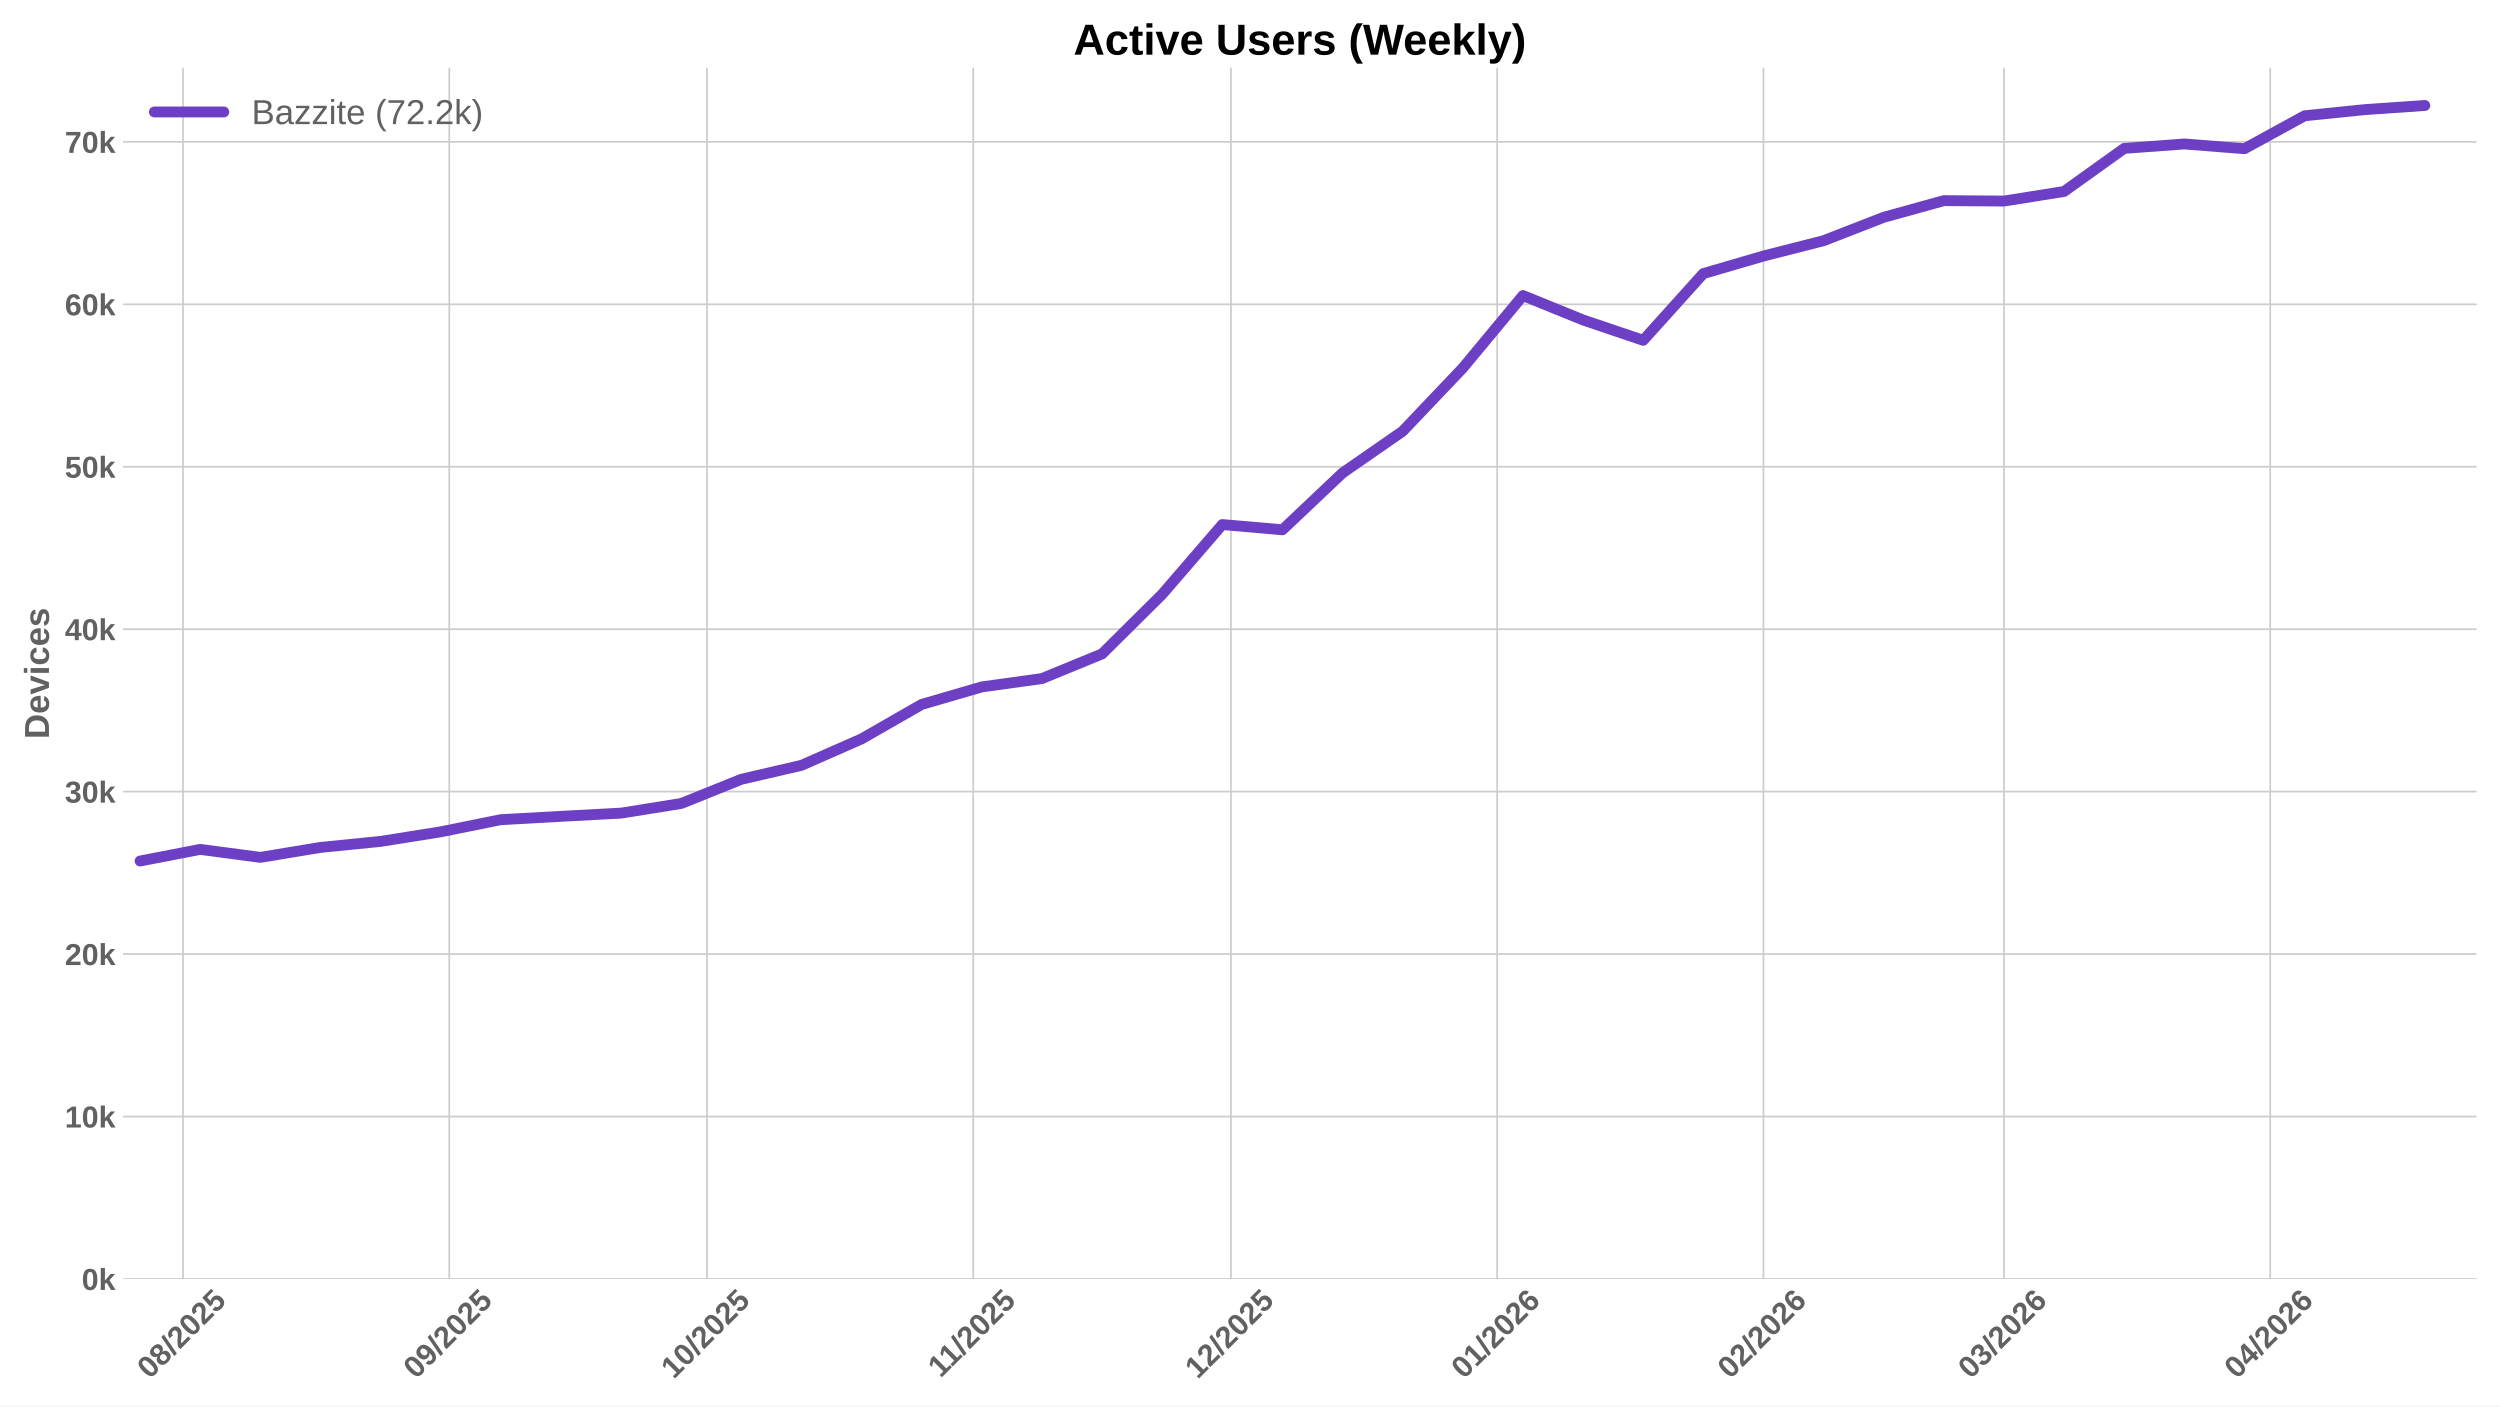
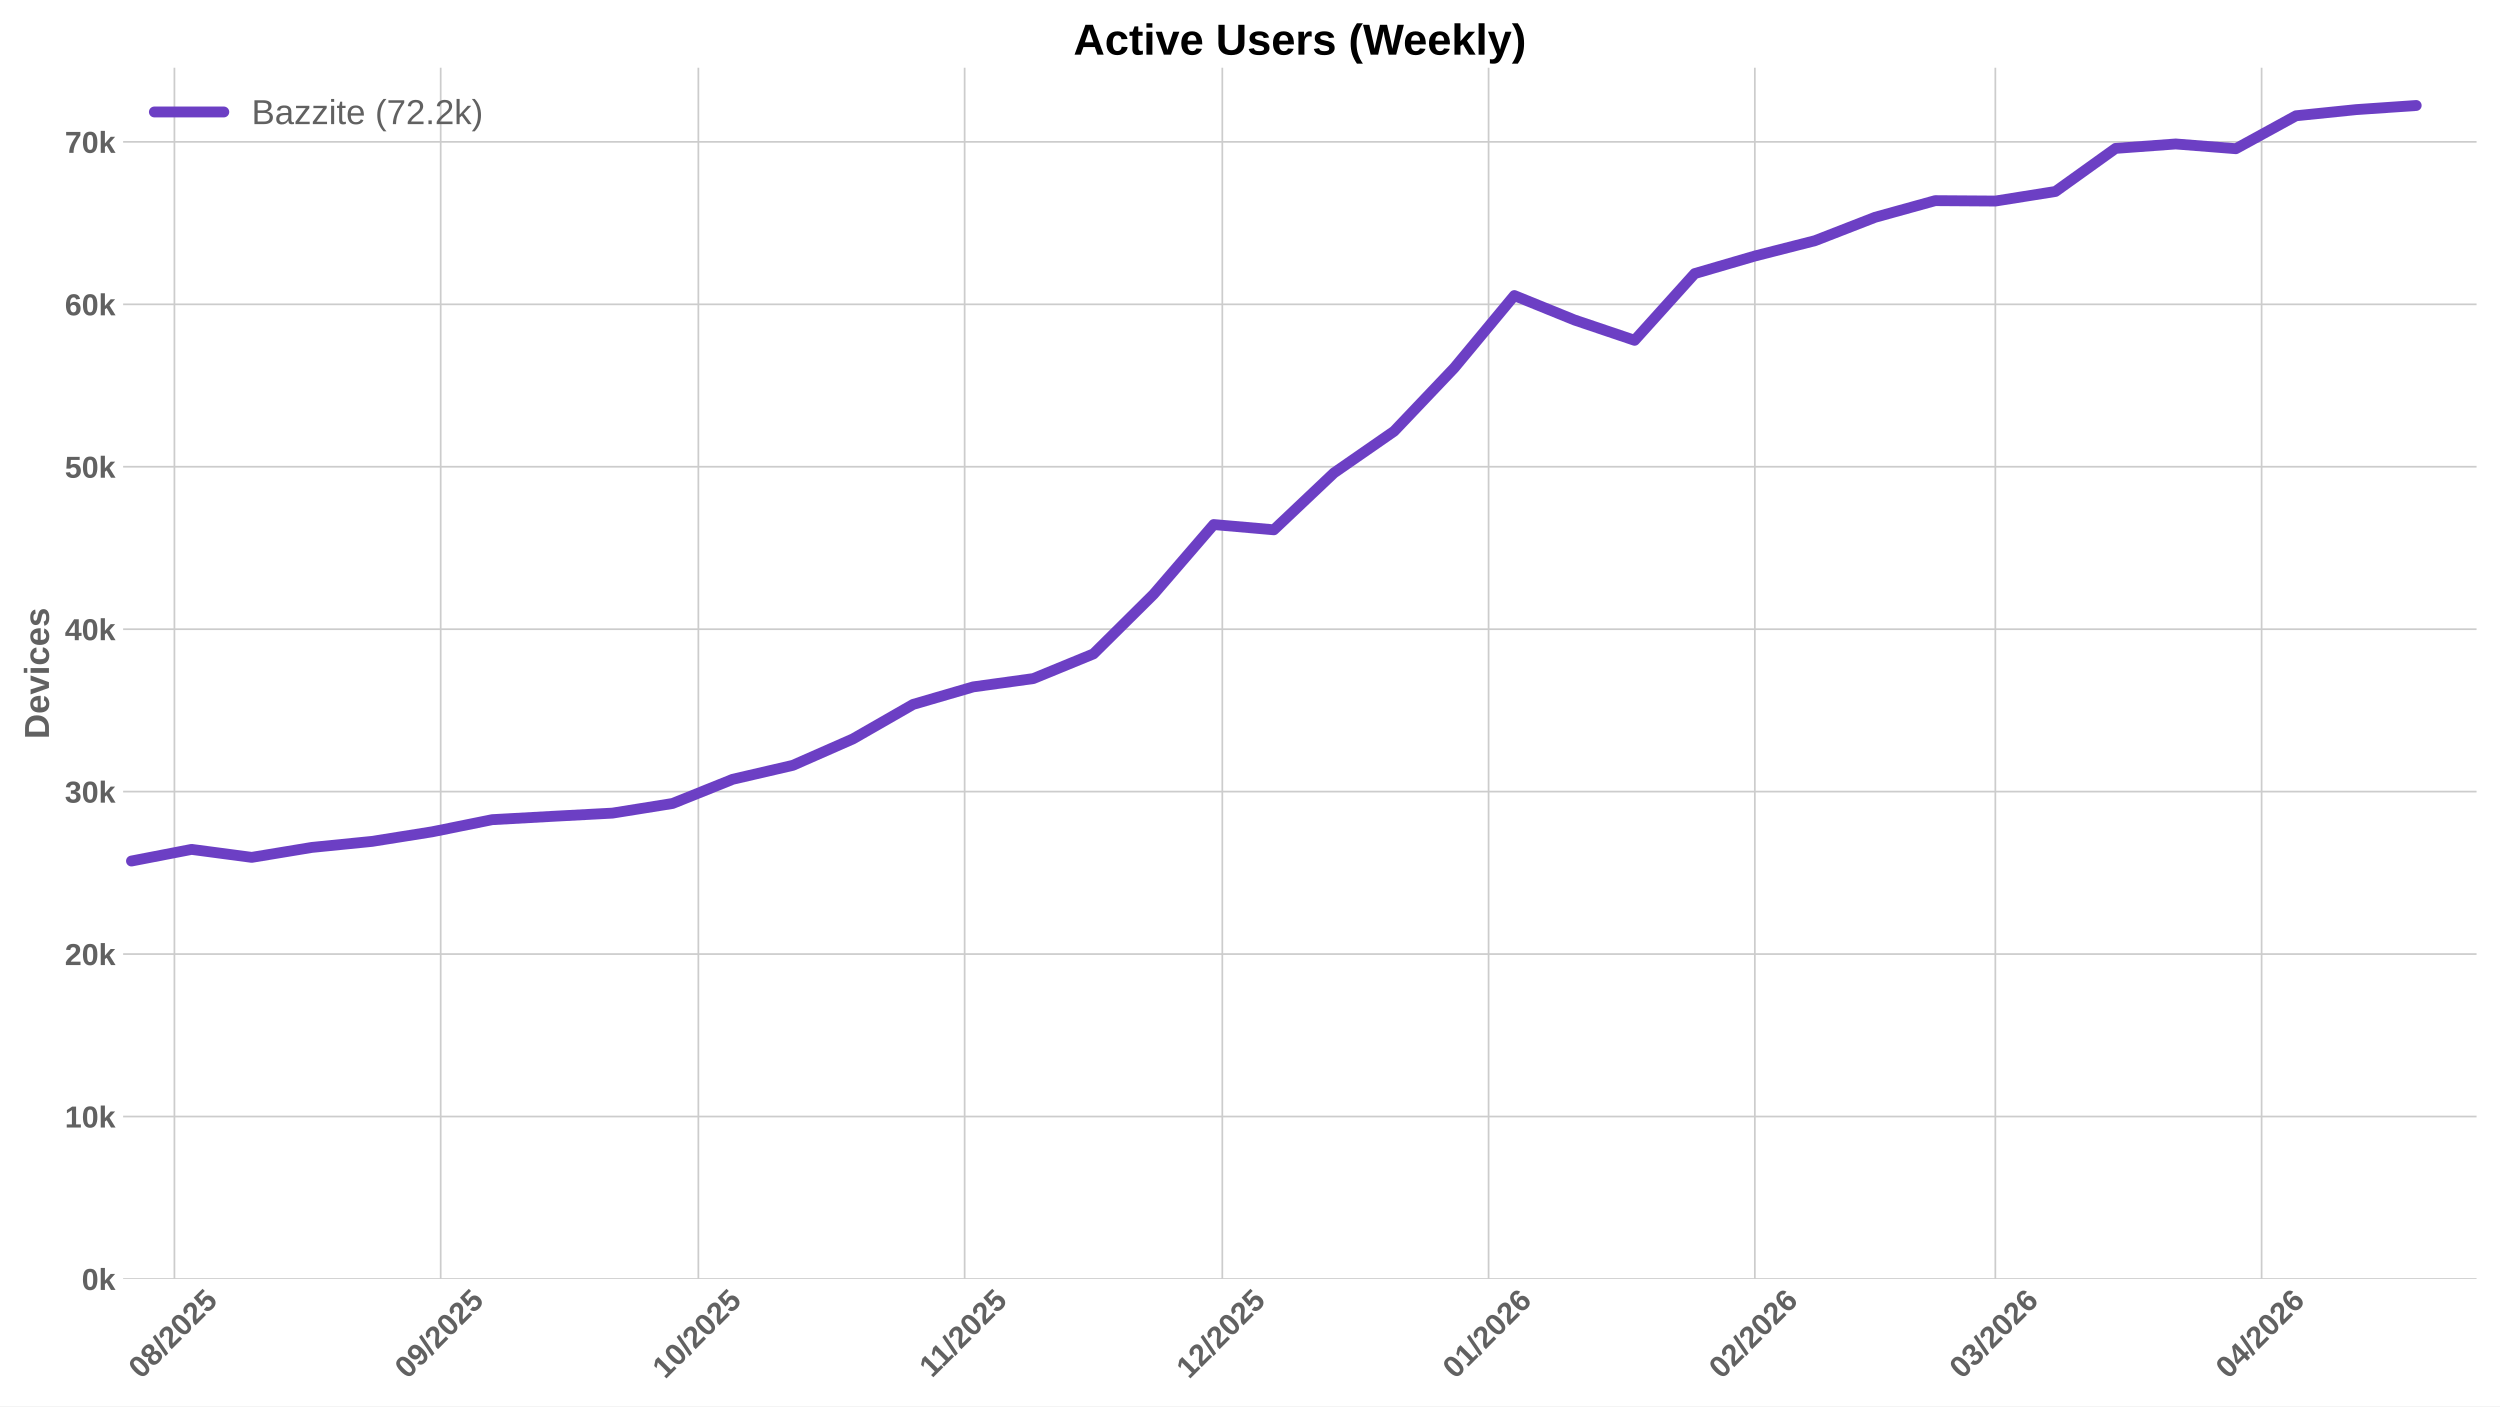
<svg xmlns="http://www.w3.org/2000/svg" xmlns:xlink="http://www.w3.org/1999/xlink" width="1152pt" height="648pt" viewBox="0 0 1152 648" version="1.1">
  <defs>
    <style type="text/css">*{stroke-linejoin: round; stroke-linecap: butt}</style>
  </defs>
  <g id="figure_1">
    <g id="patch_1">
      <path d="M 0 648  L 1152 648  L 1152 0  L 0 0  z " style="fill: #ffffff" />
    </g>
    <g id="axes_1">
      <g id="patch_2">
        <path d="M 56.73 589.343  L 1141.2 589.343  L 1141.2 31.2  L 56.73 31.2  z " style="fill: #ffffff" />
      </g>
      <g id="matplotlib.axis_1">
        <g id="xtick_1">
          <g id="line2d_1">
-             <path d="M 84.34 589.343  L 84.34 31.2  " clip-path="url(#p495b7ec211)" style="fill: none; stroke: #cccccc; stroke-width: 0.8; stroke-linecap: round" />
+             <path d="M 80.373 589.343  L 80.373 31.2  " clip-path="url(#p972b03c42f)" style="fill: none; stroke: #cccccc; stroke-width: 0.8; stroke-linecap: round" />
          </g>
          <g id="line2d_2" />
          <g id="text_1">
-             <g style="fill: #616161" transform="translate(69.01019 635.7977) rotate(-45) scale(0.14 -0.14)">
+             <g style="fill: #616161" transform="translate(65.043 635.7977) rotate(-45) scale(0.14 -0.14)">
              <defs>
                <path id="LiberationSans-Bold-30" d="M 3297 2203  Q 3297 1088 2914 512  Q 2531 -63 1766 -63  Q 253 -63 253 2203  Q 253 2994 418 3494  Q 584 3994 915 4231  Q 1247 4469 1791 4469  Q 2572 4469 2934 3903  Q 3297 3338 3297 2203  z M 2416 2203  Q 2416 2813 2356 3150  Q 2297 3488 2165 3634  Q 2034 3781 1784 3781  Q 1519 3781 1383 3632  Q 1247 3484 1189 3148  Q 1131 2813 1131 2203  Q 1131 1600 1192 1261  Q 1253 922 1386 775  Q 1519 628 1772 628  Q 2022 628 2158 783  Q 2294 938 2355 1278  Q 2416 1619 2416 2203  z " transform="scale(0.015625)" />
                <path id="LiberationSans-Bold-38" d="M 3363 1241  Q 3363 622 2953 279  Q 2544 -63 1784 -63  Q 1031 -63 617 278  Q 203 619 203 1234  Q 203 1656 447 1945  Q 691 2234 1100 2303  L 1100 2316  Q 744 2394 525 2669  Q 306 2944 306 3303  Q 306 3844 689 4156  Q 1072 4469 1772 4469  Q 2488 4469 2870 4164  Q 3253 3859 3253 3297  Q 3253 2938 3036 2666  Q 2819 2394 2453 2322  L 2453 2309  Q 2878 2241 3120 1961  Q 3363 1681 3363 1241  z M 2350 3250  Q 2350 3563 2206 3708  Q 2063 3853 1772 3853  Q 1203 3853 1203 3250  Q 1203 2619 1778 2619  Q 2066 2619 2208 2766  Q 2350 2913 2350 3250  z M 2453 1313  Q 2453 2003 1766 2003  Q 1447 2003 1276 1822  Q 1106 1641 1106 1300  Q 1106 913 1275 734  Q 1444 556 1791 556  Q 2131 556 2292 734  Q 2453 913 2453 1313  z " transform="scale(0.015625)" />
                <path id="LiberationSans-Bold-2f" d="M 63 -128  L 972 4638  L 1716 4638  L 822 -128  L 63 -128  z " transform="scale(0.015625)" />
                <path id="LiberationSans-Bold-32" d="M 222 0  L 222 609  Q 394 988 711 1347  Q 1028 1706 1509 2097  Q 1972 2472 2158 2715  Q 2344 2959 2344 3194  Q 2344 3769 1766 3769  Q 1484 3769 1336 3617  Q 1188 3466 1144 3163  L 259 3213  Q 334 3825 717 4147  Q 1100 4469 1759 4469  Q 2472 4469 2853 4144  Q 3234 3819 3234 3231  Q 3234 2922 3112 2672  Q 2991 2422 2800 2211  Q 2609 2000 2376 1815  Q 2144 1631 1925 1456  Q 1706 1281 1526 1103  Q 1347 925 1259 722  L 3303 722  L 3303 0  L 222 0  z " transform="scale(0.015625)" />
                <path id="LiberationSans-Bold-35" d="M 3381 1466  Q 3381 766 2945 351  Q 2509 -63 1750 -63  Q 1088 -63 689 235  Q 291 534 197 1100  L 1075 1172  Q 1144 891 1319 762  Q 1494 634 1759 634  Q 2088 634 2283 843  Q 2478 1053 2478 1447  Q 2478 1794 2293 2001  Q 2109 2209 1778 2209  Q 1413 2209 1181 1925  L 325 1925  L 478 4403  L 3125 4403  L 3125 3750  L 1275 3750  L 1203 2638  Q 1522 2919 2000 2919  Q 2628 2919 3004 2528  Q 3381 2138 3381 1466  z " transform="scale(0.015625)" />
              </defs>
              <use xlink:href="#LiberationSans-Bold-30" />
              <use xlink:href="#LiberationSans-Bold-38" transform="translate(55.61523 0)" />
              <use xlink:href="#LiberationSans-Bold-2f" transform="translate(111.2305 0)" />
              <use xlink:href="#LiberationSans-Bold-32" transform="translate(139.0137 0)" />
              <use xlink:href="#LiberationSans-Bold-30" transform="translate(194.6289 0)" />
              <use xlink:href="#LiberationSans-Bold-32" transform="translate(250.2441 0)" />
              <use xlink:href="#LiberationSans-Bold-35" transform="translate(305.8594 0)" />
            </g>
          </g>
        </g>
        <g id="xtick_2">
          <g id="line2d_3">
-             <path d="M 207.036 589.343  L 207.036 31.2  " clip-path="url(#p495b7ec211)" style="fill: none; stroke: #cccccc; stroke-width: 0.8; stroke-linecap: round" />
+             <path d="M 203.069 589.343  L 203.069 31.2  " clip-path="url(#p972b03c42f)" style="fill: none; stroke: #cccccc; stroke-width: 0.8; stroke-linecap: round" />
          </g>
          <g id="line2d_4" />
          <g id="text_2">
-             <g style="fill: #616161" transform="translate(191.7057 635.7977) rotate(-45) scale(0.14 -0.14)">
+             <g style="fill: #616161" transform="translate(187.7385 635.7977) rotate(-45) scale(0.14 -0.14)">
              <defs>
                <path id="LiberationSans-Bold-39" d="M 3322 2272  Q 3322 1100 2894 518  Q 2466 -63 1678 -63  Q 1097 -63 767 185  Q 438 434 300 972  L 1125 1088  Q 1247 628 1688 628  Q 2056 628 2254 981  Q 2453 1334 2459 2028  Q 2341 1794 2070 1661  Q 1800 1528 1488 1528  Q 906 1528 564 1923  Q 222 2319 222 2994  Q 222 3688 623 4078  Q 1025 4469 1759 4469  Q 2550 4469 2936 3920  Q 3322 3372 3322 2272  z M 2394 2888  Q 2394 3297 2214 3539  Q 2034 3781 1738 3781  Q 1447 3781 1280 3570  Q 1113 3359 1113 2988  Q 1113 2622 1278 2401  Q 1444 2181 1741 2181  Q 2022 2181 2208 2373  Q 2394 2566 2394 2888  z " transform="scale(0.015625)" />
              </defs>
              <use xlink:href="#LiberationSans-Bold-30" />
              <use xlink:href="#LiberationSans-Bold-39" transform="translate(55.61523 0)" />
              <use xlink:href="#LiberationSans-Bold-2f" transform="translate(111.2305 0)" />
              <use xlink:href="#LiberationSans-Bold-32" transform="translate(139.0137 0)" />
              <use xlink:href="#LiberationSans-Bold-30" transform="translate(194.6289 0)" />
              <use xlink:href="#LiberationSans-Bold-32" transform="translate(250.2441 0)" />
              <use xlink:href="#LiberationSans-Bold-35" transform="translate(305.8594 0)" />
            </g>
          </g>
        </g>
        <g id="xtick_3">
          <g id="line2d_5">
-             <path d="M 325.774 589.343  L 325.774 31.2  " clip-path="url(#p495b7ec211)" style="fill: none; stroke: #cccccc; stroke-width: 0.8; stroke-linecap: round" />
+             <path d="M 321.806 589.343  L 321.806 31.2  " clip-path="url(#p972b03c42f)" style="fill: none; stroke: #cccccc; stroke-width: 0.8; stroke-linecap: round" />
          </g>
          <g id="line2d_6" />
          <g id="text_3">
-             <g style="fill: #616161" transform="translate(310.4433 635.7977) rotate(-45) scale(0.14 -0.14)">
+             <g style="fill: #616161" transform="translate(306.4761 635.7977) rotate(-45) scale(0.14 -0.14)">
              <defs>
                <path id="LiberationSans-Bold-31" d="M 403 0  L 403 653  L 1494 653  L 1494 3656  L 438 2997  L 438 3688  L 1541 4403  L 2372 4403  L 2372 653  L 3381 653  L 3381 0  L 403 0  z " transform="scale(0.015625)" />
              </defs>
              <use xlink:href="#LiberationSans-Bold-31" />
              <use xlink:href="#LiberationSans-Bold-30" transform="translate(55.61523 0)" />
              <use xlink:href="#LiberationSans-Bold-2f" transform="translate(111.2305 0)" />
              <use xlink:href="#LiberationSans-Bold-32" transform="translate(139.0137 0)" />
              <use xlink:href="#LiberationSans-Bold-30" transform="translate(194.6289 0)" />
              <use xlink:href="#LiberationSans-Bold-32" transform="translate(250.2441 0)" />
              <use xlink:href="#LiberationSans-Bold-35" transform="translate(305.8594 0)" />
            </g>
          </g>
        </g>
        <g id="xtick_4">
          <g id="line2d_7">
-             <path d="M 448.469 589.343  L 448.469 31.2  " clip-path="url(#p495b7ec211)" style="fill: none; stroke: #cccccc; stroke-width: 0.8; stroke-linecap: round" />
+             <path d="M 444.502 589.343  L 444.502 31.2  " clip-path="url(#p972b03c42f)" style="fill: none; stroke: #cccccc; stroke-width: 0.8; stroke-linecap: round" />
          </g>
          <g id="line2d_8" />
          <g id="text_4">
-             <g style="fill: #616161" transform="translate(433.411 635.2532) rotate(-45) scale(0.14 -0.14)">
+             <g style="fill: #616161" transform="translate(429.4438 635.2532) rotate(-45) scale(0.14 -0.14)">
              <use xlink:href="#LiberationSans-Bold-31" />
              <use xlink:href="#LiberationSans-Bold-31" transform="translate(50.11523 0)" />
              <use xlink:href="#LiberationSans-Bold-2f" transform="translate(105.7305 0)" />
              <use xlink:href="#LiberationSans-Bold-32" transform="translate(133.5137 0)" />
              <use xlink:href="#LiberationSans-Bold-30" transform="translate(189.1289 0)" />
              <use xlink:href="#LiberationSans-Bold-32" transform="translate(244.7441 0)" />
              <use xlink:href="#LiberationSans-Bold-35" transform="translate(300.3594 0)" />
            </g>
          </g>
        </g>
        <g id="xtick_5">
          <g id="line2d_9">
-             <path d="M 567.207 589.343  L 567.207 31.2  " clip-path="url(#p495b7ec211)" style="fill: none; stroke: #cccccc; stroke-width: 0.8; stroke-linecap: round" />
+             <path d="M 563.239 589.343  L 563.239 31.2  " clip-path="url(#p972b03c42f)" style="fill: none; stroke: #cccccc; stroke-width: 0.8; stroke-linecap: round" />
          </g>
          <g id="line2d_10" />
          <g id="text_5">
-             <g style="fill: #616161" transform="translate(551.8764 635.7977) rotate(-45) scale(0.14 -0.14)">
+             <g style="fill: #616161" transform="translate(547.9092 635.7977) rotate(-45) scale(0.14 -0.14)">
              <use xlink:href="#LiberationSans-Bold-31" />
              <use xlink:href="#LiberationSans-Bold-32" transform="translate(55.61523 0)" />
              <use xlink:href="#LiberationSans-Bold-2f" transform="translate(111.2305 0)" />
              <use xlink:href="#LiberationSans-Bold-32" transform="translate(139.0137 0)" />
              <use xlink:href="#LiberationSans-Bold-30" transform="translate(194.6289 0)" />
              <use xlink:href="#LiberationSans-Bold-32" transform="translate(250.2441 0)" />
              <use xlink:href="#LiberationSans-Bold-35" transform="translate(305.8594 0)" />
            </g>
          </g>
        </g>
        <g id="xtick_6">
          <g id="line2d_11">
-             <path d="M 689.902 589.343  L 689.902 31.2  " clip-path="url(#p495b7ec211)" style="fill: none; stroke: #cccccc; stroke-width: 0.8; stroke-linecap: round" />
+             <path d="M 685.935 589.343  L 685.935 31.2  " clip-path="url(#p972b03c42f)" style="fill: none; stroke: #cccccc; stroke-width: 0.8; stroke-linecap: round" />
          </g>
          <g id="line2d_12" />
          <g id="text_6">
-             <g style="fill: #616161" transform="translate(674.5719 635.7977) rotate(-45) scale(0.14 -0.14)">
+             <g style="fill: #616161" transform="translate(670.6047 635.7977) rotate(-45) scale(0.14 -0.14)">
              <defs>
                <path id="LiberationSans-Bold-36" d="M 3328 1441  Q 3328 738 2934 337  Q 2541 -63 1847 -63  Q 1069 -63 651 482  Q 234 1028 234 2100  Q 234 3278 657 3873  Q 1081 4469 1869 4469  Q 2428 4469 2751 4222  Q 3075 3975 3209 3456  L 2381 3341  Q 2263 3775 1850 3775  Q 1497 3775 1295 3422  Q 1094 3069 1094 2350  Q 1234 2584 1484 2709  Q 1734 2834 2050 2834  Q 2641 2834 2984 2459  Q 3328 2084 3328 1441  z M 2447 1416  Q 2447 1791 2273 1989  Q 2100 2188 1797 2188  Q 1506 2188 1331 2002  Q 1156 1816 1156 1509  Q 1156 1125 1339 873  Q 1522 622 1819 622  Q 2116 622 2281 833  Q 2447 1044 2447 1416  z " transform="scale(0.015625)" />
              </defs>
              <use xlink:href="#LiberationSans-Bold-30" />
              <use xlink:href="#LiberationSans-Bold-31" transform="translate(55.61523 0)" />
              <use xlink:href="#LiberationSans-Bold-2f" transform="translate(111.2305 0)" />
              <use xlink:href="#LiberationSans-Bold-32" transform="translate(139.0137 0)" />
              <use xlink:href="#LiberationSans-Bold-30" transform="translate(194.6289 0)" />
              <use xlink:href="#LiberationSans-Bold-32" transform="translate(250.2441 0)" />
              <use xlink:href="#LiberationSans-Bold-36" transform="translate(305.8594 0)" />
            </g>
          </g>
        </g>
        <g id="xtick_7">
          <g id="line2d_13">
-             <path d="M 812.598 589.343  L 812.598 31.2  " clip-path="url(#p495b7ec211)" style="fill: none; stroke: #cccccc; stroke-width: 0.8; stroke-linecap: round" />
+             <path d="M 808.631 589.343  L 808.631 31.2  " clip-path="url(#p972b03c42f)" style="fill: none; stroke: #cccccc; stroke-width: 0.8; stroke-linecap: round" />
          </g>
          <g id="line2d_14" />
          <g id="text_7">
-             <g style="fill: #616161" transform="translate(797.2674 635.7977) rotate(-45) scale(0.14 -0.14)">
+             <g style="fill: #616161" transform="translate(793.3002 635.7977) rotate(-45) scale(0.14 -0.14)">
              <use xlink:href="#LiberationSans-Bold-30" />
              <use xlink:href="#LiberationSans-Bold-32" transform="translate(55.61523 0)" />
              <use xlink:href="#LiberationSans-Bold-2f" transform="translate(111.2305 0)" />
              <use xlink:href="#LiberationSans-Bold-32" transform="translate(139.0137 0)" />
              <use xlink:href="#LiberationSans-Bold-30" transform="translate(194.6289 0)" />
              <use xlink:href="#LiberationSans-Bold-32" transform="translate(250.2441 0)" />
              <use xlink:href="#LiberationSans-Bold-36" transform="translate(305.8594 0)" />
            </g>
          </g>
        </g>
        <g id="xtick_8">
          <g id="line2d_15">
-             <path d="M 923.419 589.343  L 923.419 31.2  " clip-path="url(#p495b7ec211)" style="fill: none; stroke: #cccccc; stroke-width: 0.8; stroke-linecap: round" />
+             <path d="M 919.452 589.343  L 919.452 31.2  " clip-path="url(#p972b03c42f)" style="fill: none; stroke: #cccccc; stroke-width: 0.8; stroke-linecap: round" />
          </g>
          <g id="line2d_16" />
          <g id="text_8">
-             <g style="fill: #616161" transform="translate(908.0892 635.7977) rotate(-45) scale(0.14 -0.14)">
+             <g style="fill: #616161" transform="translate(904.122 635.7977) rotate(-45) scale(0.14 -0.14)">
              <defs>
                <path id="LiberationSans-Bold-33" d="M 3328 1222  Q 3328 603 2922 265  Q 2516 -72 1766 -72  Q 1056 -72 637 254  Q 219 581 147 1197  L 1041 1275  Q 1125 641 1763 641  Q 2078 641 2253 797  Q 2428 953 2428 1275  Q 2428 1569 2215 1725  Q 2003 1881 1584 1881  L 1278 1881  L 1278 2591  L 1566 2591  Q 1944 2591 2134 2745  Q 2325 2900 2325 3188  Q 2325 3459 2173 3614  Q 2022 3769 1731 3769  Q 1459 3769 1292 3619  Q 1125 3469 1100 3194  L 222 3256  Q 291 3825 694 4147  Q 1097 4469 1747 4469  Q 2438 4469 2827 4158  Q 3216 3847 3216 3297  Q 3216 2884 2973 2618  Q 2731 2353 2275 2266  L 2275 2253  Q 2781 2194 3054 1920  Q 3328 1647 3328 1222  z " transform="scale(0.015625)" />
              </defs>
              <use xlink:href="#LiberationSans-Bold-30" />
              <use xlink:href="#LiberationSans-Bold-33" transform="translate(55.61523 0)" />
              <use xlink:href="#LiberationSans-Bold-2f" transform="translate(111.2305 0)" />
              <use xlink:href="#LiberationSans-Bold-32" transform="translate(139.0137 0)" />
              <use xlink:href="#LiberationSans-Bold-30" transform="translate(194.6289 0)" />
              <use xlink:href="#LiberationSans-Bold-32" transform="translate(250.2441 0)" />
              <use xlink:href="#LiberationSans-Bold-36" transform="translate(305.8594 0)" />
            </g>
          </g>
        </g>
        <g id="xtick_9">
          <g id="line2d_17">
-             <path d="M 1046.115 589.343  L 1046.115 31.2  " clip-path="url(#p495b7ec211)" style="fill: none; stroke: #cccccc; stroke-width: 0.8; stroke-linecap: round" />
+             <path d="M 1042.148 589.343  L 1042.148 31.2  " clip-path="url(#p972b03c42f)" style="fill: none; stroke: #cccccc; stroke-width: 0.8; stroke-linecap: round" />
          </g>
          <g id="line2d_18" />
          <g id="text_9">
-             <g style="fill: #616161" transform="translate(1030.785 635.7977) rotate(-45) scale(0.14 -0.14)">
+             <g style="fill: #616161" transform="translate(1026.817 635.7977) rotate(-45) scale(0.14 -0.14)">
              <defs>
                <path id="LiberationSans-Bold-34" d="M 2938 897  L 2938 0  L 2100 0  L 2100 897  L 97 897  L 97 1556  L 1956 4403  L 2938 4403  L 2938 1550  L 3525 1550  L 3525 897  L 2938 897  z M 2100 2991  Q 2100 3159 2111 3356  Q 2122 3553 2128 3609  Q 2047 3434 1834 3103  L 813 1550  L 2100 1550  L 2100 2991  z " transform="scale(0.015625)" />
              </defs>
              <use xlink:href="#LiberationSans-Bold-30" />
              <use xlink:href="#LiberationSans-Bold-34" transform="translate(55.61523 0)" />
              <use xlink:href="#LiberationSans-Bold-2f" transform="translate(111.2305 0)" />
              <use xlink:href="#LiberationSans-Bold-32" transform="translate(139.0137 0)" />
              <use xlink:href="#LiberationSans-Bold-30" transform="translate(194.6289 0)" />
              <use xlink:href="#LiberationSans-Bold-32" transform="translate(250.2441 0)" />
              <use xlink:href="#LiberationSans-Bold-36" transform="translate(305.8594 0)" />
            </g>
          </g>
        </g>
      </g>
      <g id="matplotlib.axis_2">
        <g id="ytick_1">
          <g id="line2d_19">
-             <path d="M 56.73 589.343  L 1141.2 589.343  " clip-path="url(#p495b7ec211)" style="fill: none; stroke: #cccccc; stroke-width: 0.8; stroke-linecap: round" />
+             <path d="M 56.73 589.343  L 1141.2 589.343  " clip-path="url(#p972b03c42f)" style="fill: none; stroke: #cccccc; stroke-width: 0.8; stroke-linecap: round" />
          </g>
          <g id="line2d_20" />
          <g id="text_10">
            <g style="fill: #616161" transform="translate(37.65937 594.416) scale(0.14 -0.14)">
              <defs>
                <path id="LiberationSans-Bold-6b" d="M 2606 0  L 1703 1531  L 1325 1269  L 1325 0  L 447 0  L 447 4638  L 1325 4638  L 1325 1981  L 2531 3381  L 3475 3381  L 2288 2063  L 3566 0  L 2606 0  z " transform="scale(0.015625)" />
              </defs>
              <use xlink:href="#LiberationSans-Bold-30" />
              <use xlink:href="#LiberationSans-Bold-6b" transform="translate(55.61523 0)" />
            </g>
          </g>
        </g>
        <g id="ytick_2">
          <g id="line2d_21">
-             <path d="M 56.73 514.489  L 1141.2 514.489  " clip-path="url(#p495b7ec211)" style="fill: none; stroke: #cccccc; stroke-width: 0.8; stroke-linecap: round" />
+             <path d="M 56.73 514.489  L 1141.2 514.489  " clip-path="url(#p972b03c42f)" style="fill: none; stroke: #cccccc; stroke-width: 0.8; stroke-linecap: round" />
          </g>
          <g id="line2d_22" />
          <g id="text_11">
            <g style="fill: #616161" transform="translate(29.87406 519.5623) scale(0.14 -0.14)">
              <use xlink:href="#LiberationSans-Bold-31" />
              <use xlink:href="#LiberationSans-Bold-30" transform="translate(55.61523 0)" />
              <use xlink:href="#LiberationSans-Bold-6b" transform="translate(111.2305 0)" />
            </g>
          </g>
        </g>
        <g id="ytick_3">
          <g id="line2d_23">
-             <path d="M 56.73 439.636  L 1141.2 439.636  " clip-path="url(#p495b7ec211)" style="fill: none; stroke: #cccccc; stroke-width: 0.8; stroke-linecap: round" />
+             <path d="M 56.73 439.636  L 1141.2 439.636  " clip-path="url(#p972b03c42f)" style="fill: none; stroke: #cccccc; stroke-width: 0.8; stroke-linecap: round" />
          </g>
          <g id="line2d_24" />
          <g id="text_12">
            <g style="fill: #616161" transform="translate(29.87406 444.7086) scale(0.14 -0.14)">
              <use xlink:href="#LiberationSans-Bold-32" />
              <use xlink:href="#LiberationSans-Bold-30" transform="translate(55.61523 0)" />
              <use xlink:href="#LiberationSans-Bold-6b" transform="translate(111.2305 0)" />
            </g>
          </g>
        </g>
        <g id="ytick_4">
          <g id="line2d_25">
-             <path d="M 56.73 364.782  L 1141.2 364.782  " clip-path="url(#p495b7ec211)" style="fill: none; stroke: #cccccc; stroke-width: 0.8; stroke-linecap: round" />
+             <path d="M 56.73 364.782  L 1141.2 364.782  " clip-path="url(#p972b03c42f)" style="fill: none; stroke: #cccccc; stroke-width: 0.8; stroke-linecap: round" />
          </g>
          <g id="line2d_26" />
          <g id="text_13">
            <g style="fill: #616161" transform="translate(29.87406 369.8549) scale(0.14 -0.14)">
              <use xlink:href="#LiberationSans-Bold-33" />
              <use xlink:href="#LiberationSans-Bold-30" transform="translate(55.61523 0)" />
              <use xlink:href="#LiberationSans-Bold-6b" transform="translate(111.2305 0)" />
            </g>
          </g>
        </g>
        <g id="ytick_5">
          <g id="line2d_27">
-             <path d="M 56.73 289.928  L 1141.2 289.928  " clip-path="url(#p495b7ec211)" style="fill: none; stroke: #cccccc; stroke-width: 0.8; stroke-linecap: round" />
+             <path d="M 56.73 289.928  L 1141.2 289.928  " clip-path="url(#p972b03c42f)" style="fill: none; stroke: #cccccc; stroke-width: 0.8; stroke-linecap: round" />
          </g>
          <g id="line2d_28" />
          <g id="text_14">
            <g style="fill: #616161" transform="translate(29.87406 295.0012) scale(0.14 -0.14)">
              <use xlink:href="#LiberationSans-Bold-34" />
              <use xlink:href="#LiberationSans-Bold-30" transform="translate(55.61523 0)" />
              <use xlink:href="#LiberationSans-Bold-6b" transform="translate(111.2305 0)" />
            </g>
          </g>
        </g>
        <g id="ytick_6">
          <g id="line2d_29">
-             <path d="M 56.73 215.075  L 1141.2 215.075  " clip-path="url(#p495b7ec211)" style="fill: none; stroke: #cccccc; stroke-width: 0.8; stroke-linecap: round" />
+             <path d="M 56.73 215.075  L 1141.2 215.075  " clip-path="url(#p972b03c42f)" style="fill: none; stroke: #cccccc; stroke-width: 0.8; stroke-linecap: round" />
          </g>
          <g id="line2d_30" />
          <g id="text_15">
            <g style="fill: #616161" transform="translate(29.87406 220.1475) scale(0.14 -0.14)">
              <use xlink:href="#LiberationSans-Bold-35" />
              <use xlink:href="#LiberationSans-Bold-30" transform="translate(55.61523 0)" />
              <use xlink:href="#LiberationSans-Bold-6b" transform="translate(111.2305 0)" />
            </g>
          </g>
        </g>
        <g id="ytick_7">
          <g id="line2d_31">
-             <path d="M 56.73 140.221  L 1141.2 140.221  " clip-path="url(#p495b7ec211)" style="fill: none; stroke: #cccccc; stroke-width: 0.8; stroke-linecap: round" />
+             <path d="M 56.73 140.221  L 1141.2 140.221  " clip-path="url(#p972b03c42f)" style="fill: none; stroke: #cccccc; stroke-width: 0.8; stroke-linecap: round" />
          </g>
          <g id="line2d_32" />
          <g id="text_16">
            <g style="fill: #616161" transform="translate(29.87406 145.2938) scale(0.14 -0.14)">
              <use xlink:href="#LiberationSans-Bold-36" />
              <use xlink:href="#LiberationSans-Bold-30" transform="translate(55.61523 0)" />
              <use xlink:href="#LiberationSans-Bold-6b" transform="translate(111.2305 0)" />
            </g>
          </g>
        </g>
        <g id="ytick_8">
          <g id="line2d_33">
-             <path d="M 56.73 65.367  L 1141.2 65.367  " clip-path="url(#p495b7ec211)" style="fill: none; stroke: #cccccc; stroke-width: 0.8; stroke-linecap: round" />
+             <path d="M 56.73 65.367  L 1141.2 65.367  " clip-path="url(#p972b03c42f)" style="fill: none; stroke: #cccccc; stroke-width: 0.8; stroke-linecap: round" />
          </g>
          <g id="line2d_34" />
          <g id="text_17">
            <g style="fill: #616161" transform="translate(29.87406 70.44016) scale(0.14 -0.14)">
              <defs>
                <path id="LiberationSans-Bold-37" d="M 3278 3706  Q 2981 3238 2717 2797  Q 2453 2356 2256 1911  Q 2059 1466 1945 995  Q 1831 525 1831 0  L 916 0  Q 916 550 1059 1064  Q 1203 1578 1475 2111  Q 1747 2644 2463 3681  L 275 3681  L 275 4403  L 3278 4403  L 3278 3706  z " transform="scale(0.015625)" />
              </defs>
              <use xlink:href="#LiberationSans-Bold-37" />
              <use xlink:href="#LiberationSans-Bold-30" transform="translate(55.61523 0)" />
              <use xlink:href="#LiberationSans-Bold-6b" transform="translate(111.2305 0)" />
            </g>
          </g>
        </g>
        <g id="text_18">
          <g style="fill: #616161" transform="translate(22.55406 340.5153) rotate(-90) scale(0.16 -0.16)">
            <defs>
              <path id="LiberationSans-Bold-44" d="M 4353 2234  Q 4353 1553 4086 1045  Q 3819 538 3330 269  Q 2841 0 2209 0  L 428 0  L 428 4403  L 2022 4403  Q 3134 4403 3743 3842  Q 4353 3281 4353 2234  z M 3425 2234  Q 3425 2944 3056 3317  Q 2688 3691 2003 3691  L 1350 3691  L 1350 713  L 2131 713  Q 2725 713 3075 1122  Q 3425 1531 3425 2234  z " transform="scale(0.015625)" />
              <path id="LiberationSans-Bold-65" d="M 1831 -63  Q 1069 -63 659 389  Q 250 841 250 1706  Q 250 2544 665 2994  Q 1081 3444 1844 3444  Q 2572 3444 2956 2961  Q 3341 2478 3341 1547  L 3341 1522  L 1172 1522  Q 1172 1028 1355 776  Q 1538 525 1875 525  Q 2341 525 2463 928  L 3291 856  Q 2931 -63 1831 -63  z M 1831 2891  Q 1522 2891 1355 2675  Q 1188 2459 1178 2072  L 2491 2072  Q 2466 2481 2294 2686  Q 2122 2891 1831 2891  z " transform="scale(0.015625)" />
              <path id="LiberationSans-Bold-76" d="M 2284 0  L 1234 0  L 25 3381  L 953 3381  L 1544 1491  Q 1591 1334 1766 709  Q 1797 838 1894 1159  Q 1991 1481 2613 3381  L 3531 3381  L 2284 0  z " transform="scale(0.015625)" />
              <path id="LiberationSans-Bold-69" d="M 447 3991  L 447 4638  L 1325 4638  L 1325 3991  L 447 3991  z M 447 0  L 447 3381  L 1325 3381  L 1325 0  L 447 0  z " transform="scale(0.015625)" />
              <path id="LiberationSans-Bold-63" d="M 1856 -63  Q 1088 -63 669 395  Q 250 853 250 1672  Q 250 2509 672 2976  Q 1094 3444 1869 3444  Q 2466 3444 2856 3144  Q 3247 2844 3347 2316  L 2463 2272  Q 2425 2531 2275 2686  Q 2125 2841 1850 2841  Q 1172 2841 1172 1706  Q 1172 538 1863 538  Q 2113 538 2281 695  Q 2450 853 2491 1166  L 3372 1125  Q 3325 778 3123 506  Q 2922 234 2594 85  Q 2266 -63 1856 -63  z " transform="scale(0.015625)" />
              <path id="LiberationSans-Bold-73" d="M 3297 988  Q 3297 497 2895 217  Q 2494 -63 1784 -63  Q 1088 -63 717 157  Q 347 378 225 844  L 997 959  Q 1063 719 1223 619  Q 1384 519 1784 519  Q 2153 519 2322 612  Q 2491 706 2491 906  Q 2491 1069 2355 1164  Q 2219 1259 1894 1325  Q 1150 1472 890 1598  Q 631 1725 495 1926  Q 359 2128 359 2422  Q 359 2906 732 3176  Q 1106 3447 1791 3447  Q 2394 3447 2761 3212  Q 3128 2978 3219 2534  L 2441 2453  Q 2403 2659 2256 2761  Q 2109 2863 1791 2863  Q 1478 2863 1322 2783  Q 1166 2703 1166 2516  Q 1166 2369 1286 2283  Q 1406 2197 1691 2141  Q 2088 2059 2395 1973  Q 2703 1888 2889 1769  Q 3075 1650 3186 1464  Q 3297 1278 3297 988  z " transform="scale(0.015625)" />
            </defs>
            <use xlink:href="#LiberationSans-Bold-44" />
            <use xlink:href="#LiberationSans-Bold-65" transform="translate(72.2168 0)" />
            <use xlink:href="#LiberationSans-Bold-76" transform="translate(127.832 0)" />
            <use xlink:href="#LiberationSans-Bold-69" transform="translate(183.4473 0)" />
            <use xlink:href="#LiberationSans-Bold-63" transform="translate(211.2305 0)" />
            <use xlink:href="#LiberationSans-Bold-65" transform="translate(266.8457 0)" />
            <use xlink:href="#LiberationSans-Bold-73" transform="translate(322.4609 0)" />
          </g>
        </g>
      </g>
      <g id="line2d_35">
-         <path d="M 64.551 396.76  L 92.256 391.4  L 119.962 395.075  L 147.667 390.494  L 175.373 387.717  L 203.078 383.301  L 230.784 377.702  L 258.489 376.167  L 286.194 374.685  L 313.9 370.239  L 341.605 359.093  L 369.311 352.663  L 397.016 340.477  L 424.722 324.593  L 452.427 316.516  L 480.132 312.684  L 507.838 301.306  L 535.543 273.835  L 563.249 241.715  L 590.954 244.133  L 618.66 217.919  L 646.365 198.704  L 674.071 169.556  L 701.776 136.194  L 729.481 147.452  L 757.187 156.816  L 784.892 126.066  L 812.598 117.975  L 840.303 110.908  L 868.009 100.129  L 895.714 92.457  L 923.419 92.644  L 951.125 88.228  L 978.83 68.376  L 1006.536 66.34  L 1034.241 68.526  L 1061.947 53.353  L 1089.652 50.516  L 1117.358 48.608  " clip-path="url(#p495b7ec211)" style="fill: none; stroke: #6c3fc4; stroke-width: 5; stroke-linecap: round" />
+         <path d="M 60.584 396.76  L 88.289 391.4  L 115.995 395.075  L 143.7 390.494  L 171.405 387.717  L 199.111 383.301  L 226.816 377.702  L 254.522 376.167  L 282.227 374.685  L 309.933 370.239  L 337.638 359.093  L 365.344 352.663  L 393.049 340.477  L 420.754 324.593  L 448.46 316.516  L 476.165 312.684  L 503.871 301.306  L 531.576 273.835  L 559.282 241.715  L 586.987 244.133  L 614.692 217.919  L 642.398 198.704  L 670.103 169.556  L 697.809 136.194  L 725.514 147.452  L 753.22 156.816  L 780.925 126.066  L 808.631 117.975  L 836.336 110.908  L 864.041 100.129  L 891.747 92.457  L 919.452 92.644  L 947.158 88.228  L 974.863 68.376  L 1002.569 66.34  L 1030.274 68.526  L 1057.979 53.353  L 1085.685 50.516  L 1113.39 48.608  " clip-path="url(#p972b03c42f)" style="fill: none; stroke: #6c3fc4; stroke-width: 5; stroke-linecap: round" />
      </g>
      <g id="patch_3">
        <path d="M 56.73 589.343  L 56.73 31.2  " style="fill: none" />
      </g>
      <g id="patch_4">
        <path d="M 1141.2 589.343  L 1141.2 31.2  " style="fill: none" />
      </g>
      <g id="patch_5">
        <path d="M 56.73 589.343  L 1141.2 589.343  " style="fill: none" />
      </g>
      <g id="patch_6">
        <path d="M 56.73 31.2  L 1141.2 31.2  " style="fill: none" />
      </g>
      <g id="text_19">
        <g transform="translate(494.6541 25.2) scale(0.2 -0.2)">
          <defs>
            <path id="LiberationSans-Bold-41" d="M 3541 0  L 3150 1125  L 1472 1125  L 1081 0  L 159 0  L 1766 4403  L 2853 4403  L 4453 0  L 3541 0  z M 2309 3725  L 2291 3656  Q 2259 3544 2215 3400  Q 2172 3256 1678 1819  L 2944 1819  L 2509 3084  L 2375 3509  L 2309 3725  z " transform="scale(0.015625)" />
            <path id="LiberationSans-Bold-74" d="M 1313 -56  Q 925 -56 715 155  Q 506 366 506 794  L 506 2788  L 78 2788  L 78 3381  L 550 3381  L 825 4175  L 1375 4175  L 1375 3381  L 2016 3381  L 2016 2788  L 1375 2788  L 1375 1031  Q 1375 784 1469 667  Q 1563 550 1759 550  Q 1863 550 2053 594  L 2053 50  Q 1728 -56 1313 -56  z " transform="scale(0.015625)" />
            <path id="LiberationSans-Bold-20" transform="scale(0.015625)" />
            <path id="LiberationSans-Bold-55" d="M 2259 -63  Q 1350 -63 867 381  Q 384 825 384 1650  L 384 4403  L 1306 4403  L 1306 1722  Q 1306 1200 1554 929  Q 1803 659 2284 659  Q 2778 659 3043 942  Q 3309 1225 3309 1753  L 3309 4403  L 4231 4403  L 4231 1697  Q 4231 859 3714 398  Q 3197 -63 2259 -63  z " transform="scale(0.015625)" />
            <path id="LiberationSans-Bold-72" d="M 447 0  L 447 2588  Q 447 2866 439 3052  Q 431 3238 422 3381  L 1259 3381  Q 1269 3325 1284 3039  Q 1300 2753 1300 2659  L 1313 2659  Q 1441 3016 1541 3161  Q 1641 3306 1778 3376  Q 1916 3447 2122 3447  Q 2291 3447 2394 3400  L 2394 2666  Q 2181 2713 2019 2713  Q 1691 2713 1508 2447  Q 1325 2181 1325 1659  L 1325 0  L 447 0  z " transform="scale(0.015625)" />
            <path id="LiberationSans-Bold-28" d="M 1247 -1328  Q 756 -622 537 81  Q 319 784 319 1659  Q 319 2531 537 3232  Q 756 3934 1247 4638  L 2125 4638  Q 1631 3925 1407 3219  Q 1184 2513 1184 1656  Q 1184 803 1406 101  Q 1628 -600 2125 -1328  L 1247 -1328  z " transform="scale(0.015625)" />
            <path id="LiberationSans-Bold-57" d="M 4897 0  L 3803 0  L 3206 2547  Q 3097 2997 3022 3488  Q 2947 3078 2900 2864  Q 2853 2650 2234 0  L 1141 0  L 6 4403  L 941 4403  L 1578 1559  L 1722 872  Q 1809 1306 1892 1701  Q 1975 2097 2516 4403  L 3547 4403  L 4103 2059  Q 4169 1797 4325 872  L 4403 1234  L 4569 1953  L 5100 4403  L 6034 4403  L 4897 0  z " transform="scale(0.015625)" />
            <path id="LiberationSans-Bold-6c" d="M 447 0  L 447 4638  L 1325 4638  L 1325 0  L 447 0  z " transform="scale(0.015625)" />
            <path id="LiberationSans-Bold-79" d="M 884 -1328  Q 569 -1328 331 -1288  L 331 -663  Q 497 -688 634 -688  Q 822 -688 945 -628  Q 1069 -569 1167 -431  Q 1266 -294 1388 34  L 50 3381  L 978 3381  L 1509 1797  Q 1634 1456 1825 753  L 1903 1050  L 2106 1784  L 2606 3381  L 3525 3381  L 2188 -178  Q 1919 -828 1630 -1078  Q 1341 -1328 884 -1328  z " transform="scale(0.015625)" />
            <path id="LiberationSans-Bold-29" d="M 6 -1328  Q 506 -597 726 101  Q 947 800 947 1656  Q 947 2516 722 3223  Q 497 3931 6 4638  L 884 4638  Q 1378 3928 1595 3225  Q 1813 2522 1813 1659  Q 1813 791 1595 87  Q 1378 -616 884 -1328  L 6 -1328  z " transform="scale(0.015625)" />
          </defs>
          <use xlink:href="#LiberationSans-Bold-41" />
          <use xlink:href="#LiberationSans-Bold-63" transform="translate(72.2168 0)" />
          <use xlink:href="#LiberationSans-Bold-74" transform="translate(127.832 0)" />
          <use xlink:href="#LiberationSans-Bold-69" transform="translate(161.1328 0)" />
          <use xlink:href="#LiberationSans-Bold-76" transform="translate(188.916 0)" />
          <use xlink:href="#LiberationSans-Bold-65" transform="translate(244.5312 0)" />
          <use xlink:href="#LiberationSans-Bold-20" transform="translate(300.1465 0)" />
          <use xlink:href="#LiberationSans-Bold-55" transform="translate(327.9297 0)" />
          <use xlink:href="#LiberationSans-Bold-73" transform="translate(400.1465 0)" />
          <use xlink:href="#LiberationSans-Bold-65" transform="translate(455.7617 0)" />
          <use xlink:href="#LiberationSans-Bold-72" transform="translate(511.377 0)" />
          <use xlink:href="#LiberationSans-Bold-73" transform="translate(550.293 0)" />
          <use xlink:href="#LiberationSans-Bold-20" transform="translate(605.9082 0)" />
          <use xlink:href="#LiberationSans-Bold-28" transform="translate(633.6914 0)" />
          <use xlink:href="#LiberationSans-Bold-57" transform="translate(666.9922 0)" />
          <use xlink:href="#LiberationSans-Bold-65" transform="translate(759.627 0)" />
          <use xlink:href="#LiberationSans-Bold-65" transform="translate(815.2422 0)" />
          <use xlink:href="#LiberationSans-Bold-6b" transform="translate(870.8574 0)" />
          <use xlink:href="#LiberationSans-Bold-6c" transform="translate(926.4727 0)" />
          <use xlink:href="#LiberationSans-Bold-79" transform="translate(954.2559 0)" />
          <use xlink:href="#LiberationSans-Bold-29" transform="translate(1009.871 0)" />
        </g>
      </g>
      <g id="legend_1">
        <g id="line2d_36">
          <path d="M 71.13 51.595  L 87.13 51.595  L 103.13 51.595  " style="fill: none; stroke: #6c3fc4; stroke-width: 5; stroke-linecap: round" />
        </g>
        <g id="text_20">
          <g style="fill: #616161" transform="translate(115.93 57.195) scale(0.16 -0.16)">
            <defs>
              <path id="LiberationSans-42" d="M 3931 1241  Q 3931 653 3503 326  Q 3075 0 2313 0  L 525 0  L 525 4403  L 2125 4403  Q 3675 4403 3675 3334  Q 3675 2944 3456 2678  Q 3238 2413 2838 2322  Q 3363 2259 3647 1970  Q 3931 1681 3931 1241  z M 3075 3263  Q 3075 3619 2831 3772  Q 2588 3925 2125 3925  L 1122 3925  L 1122 2531  L 2125 2531  Q 2603 2531 2839 2711  Q 3075 2891 3075 3263  z M 3328 1288  Q 3328 2066 2234 2066  L 1122 2066  L 1122 478  L 2281 478  Q 2828 478 3078 681  Q 3328 884 3328 1288  z " transform="scale(0.015625)" />
              <path id="LiberationSans-61" d="M 1294 -63  Q 784 -63 528 206  Q 272 475 272 944  Q 272 1469 617 1750  Q 963 2031 1731 2050  L 2491 2063  L 2491 2247  Q 2491 2659 2316 2837  Q 2141 3016 1766 3016  Q 1388 3016 1216 2887  Q 1044 2759 1009 2478  L 422 2531  Q 566 3444 1778 3444  Q 2416 3444 2737 3151  Q 3059 2859 3059 2306  L 3059 850  Q 3059 600 3125 473  Q 3191 347 3375 347  Q 3456 347 3559 369  L 3559 19  Q 3347 -31 3125 -31  Q 2813 -31 2670 133  Q 2528 297 2509 647  L 2491 647  Q 2275 259 1989 98  Q 1703 -63 1294 -63  z M 1422 359  Q 1731 359 1972 500  Q 2213 641 2352 886  Q 2491 1131 2491 1391  L 2491 1669  L 1875 1656  Q 1478 1650 1273 1575  Q 1069 1500 959 1344  Q 850 1188 850 934  Q 850 659 998 509  Q 1147 359 1422 359  z " transform="scale(0.015625)" />
              <path id="LiberationSans-7a" d="M 259 0  L 259 428  L 2150 2947  L 366 2947  L 366 3381  L 2816 3381  L 2816 2953  L 922 434  L 2881 434  L 2881 0  L 259 0  z " transform="scale(0.015625)" />
              <path id="LiberationSans-69" d="M 428 4100  L 428 4638  L 991 4638  L 991 4100  L 428 4100  z M 428 0  L 428 3381  L 991 3381  L 991 0  L 428 0  z " transform="scale(0.015625)" />
              <path id="LiberationSans-74" d="M 1731 25  Q 1453 -50 1163 -50  Q 488 -50 488 716  L 488 2972  L 97 2972  L 97 3381  L 509 3381  L 675 4138  L 1050 4138  L 1050 3381  L 1675 3381  L 1675 2972  L 1050 2972  L 1050 838  Q 1050 594 1129 495  Q 1209 397 1406 397  Q 1519 397 1731 441  L 1731 25  z " transform="scale(0.015625)" />
              <path id="LiberationSans-65" d="M 863 1572  Q 863 991 1103 675  Q 1344 359 1806 359  Q 2172 359 2392 506  Q 2613 653 2691 878  L 3184 738  Q 2881 -63 1806 -63  Q 1056 -63 664 384  Q 272 831 272 1713  Q 272 2550 664 2997  Q 1056 3444 1784 3444  Q 3275 3444 3275 1647  L 3275 1572  L 863 1572  z M 2694 2003  Q 2647 2538 2422 2783  Q 2197 3028 1775 3028  Q 1366 3028 1127 2754  Q 888 2481 869 2003  L 2694 2003  z " transform="scale(0.015625)" />
              <path id="LiberationSans-20" transform="scale(0.015625)" />
              <path id="LiberationSans-28" d="M 397 1663  Q 397 2566 680 3284  Q 963 4003 1550 4638  L 2094 4638  Q 1509 3988 1236 3256  Q 963 2525 963 1656  Q 963 791 1233 62  Q 1503 -666 2094 -1325  L 1550 -1325  Q 959 -688 678 32  Q 397 753 397 1650  L 397 1663  z " transform="scale(0.015625)" />
              <path id="LiberationSans-37" d="M 3238 3947  Q 2563 2916 2284 2331  Q 2006 1747 1867 1178  Q 1728 609 1728 0  L 1141 0  Q 1141 844 1498 1776  Q 1856 2709 2694 3925  L 328 3925  L 328 4403  L 3238 4403  L 3238 3947  z " transform="scale(0.015625)" />
              <path id="LiberationSans-32" d="M 322 0  L 322 397  Q 481 763 711 1042  Q 941 1322 1194 1548  Q 1447 1775 1695 1969  Q 1944 2163 2144 2356  Q 2344 2550 2467 2762  Q 2591 2975 2591 3244  Q 2591 3606 2378 3806  Q 2166 4006 1788 4006  Q 1428 4006 1195 3811  Q 963 3616 922 3263  L 347 3316  Q 409 3844 795 4156  Q 1181 4469 1788 4469  Q 2453 4469 2811 4155  Q 3169 3841 3169 3263  Q 3169 3006 3051 2753  Q 2934 2500 2703 2247  Q 2472 1994 1819 1463  Q 1459 1169 1246 933  Q 1034 697 941 478  L 3238 478  L 3238 0  L 322 0  z " transform="scale(0.015625)" />
              <path id="LiberationSans-2e" d="M 584 0  L 584 684  L 1194 684  L 1194 0  L 584 0  z " transform="scale(0.015625)" />
              <path id="LiberationSans-6b" d="M 2550 0  L 1406 1544  L 994 1203  L 994 0  L 431 0  L 431 4638  L 994 4638  L 994 1741  L 2478 3381  L 3138 3381  L 1766 1928  L 3209 0  L 2550 0  z " transform="scale(0.015625)" />
              <path id="LiberationSans-29" d="M 1734 1650  Q 1734 747 1451 28  Q 1169 -691 581 -1325  L 38 -1325  Q 625 -669 897 57  Q 1169 784 1169 1656  Q 1169 2528 895 3256  Q 622 3984 38 4638  L 581 4638  Q 1172 4000 1453 3279  Q 1734 2559 1734 1663  L 1734 1650  z " transform="scale(0.015625)" />
            </defs>
            <use xlink:href="#LiberationSans-42" />
            <use xlink:href="#LiberationSans-61" transform="translate(66.69922 0)" />
            <use xlink:href="#LiberationSans-7a" transform="translate(122.3145 0)" />
            <use xlink:href="#LiberationSans-7a" transform="translate(172.3145 0)" />
            <use xlink:href="#LiberationSans-69" transform="translate(222.3145 0)" />
            <use xlink:href="#LiberationSans-74" transform="translate(244.5312 0)" />
            <use xlink:href="#LiberationSans-65" transform="translate(272.3145 0)" />
            <use xlink:href="#LiberationSans-20" transform="translate(327.9297 0)" />
            <use xlink:href="#LiberationSans-28" transform="translate(355.7129 0)" />
            <use xlink:href="#LiberationSans-37" transform="translate(389.0137 0)" />
            <use xlink:href="#LiberationSans-32" transform="translate(444.6289 0)" />
            <use xlink:href="#LiberationSans-2e" transform="translate(500.2441 0)" />
            <use xlink:href="#LiberationSans-32" transform="translate(528.0273 0)" />
            <use xlink:href="#LiberationSans-6b" transform="translate(583.6426 0)" />
            <use xlink:href="#LiberationSans-29" transform="translate(633.6426 0)" />
          </g>
        </g>
      </g>
    </g>
  </g>
  <defs>
-     <clipPath id="p495b7ec211">
+     <clipPath id="p972b03c42f">
      <rect x="56.73" y="31.2" width="1084.47" height="558.143" />
    </clipPath>
  </defs>
</svg>
